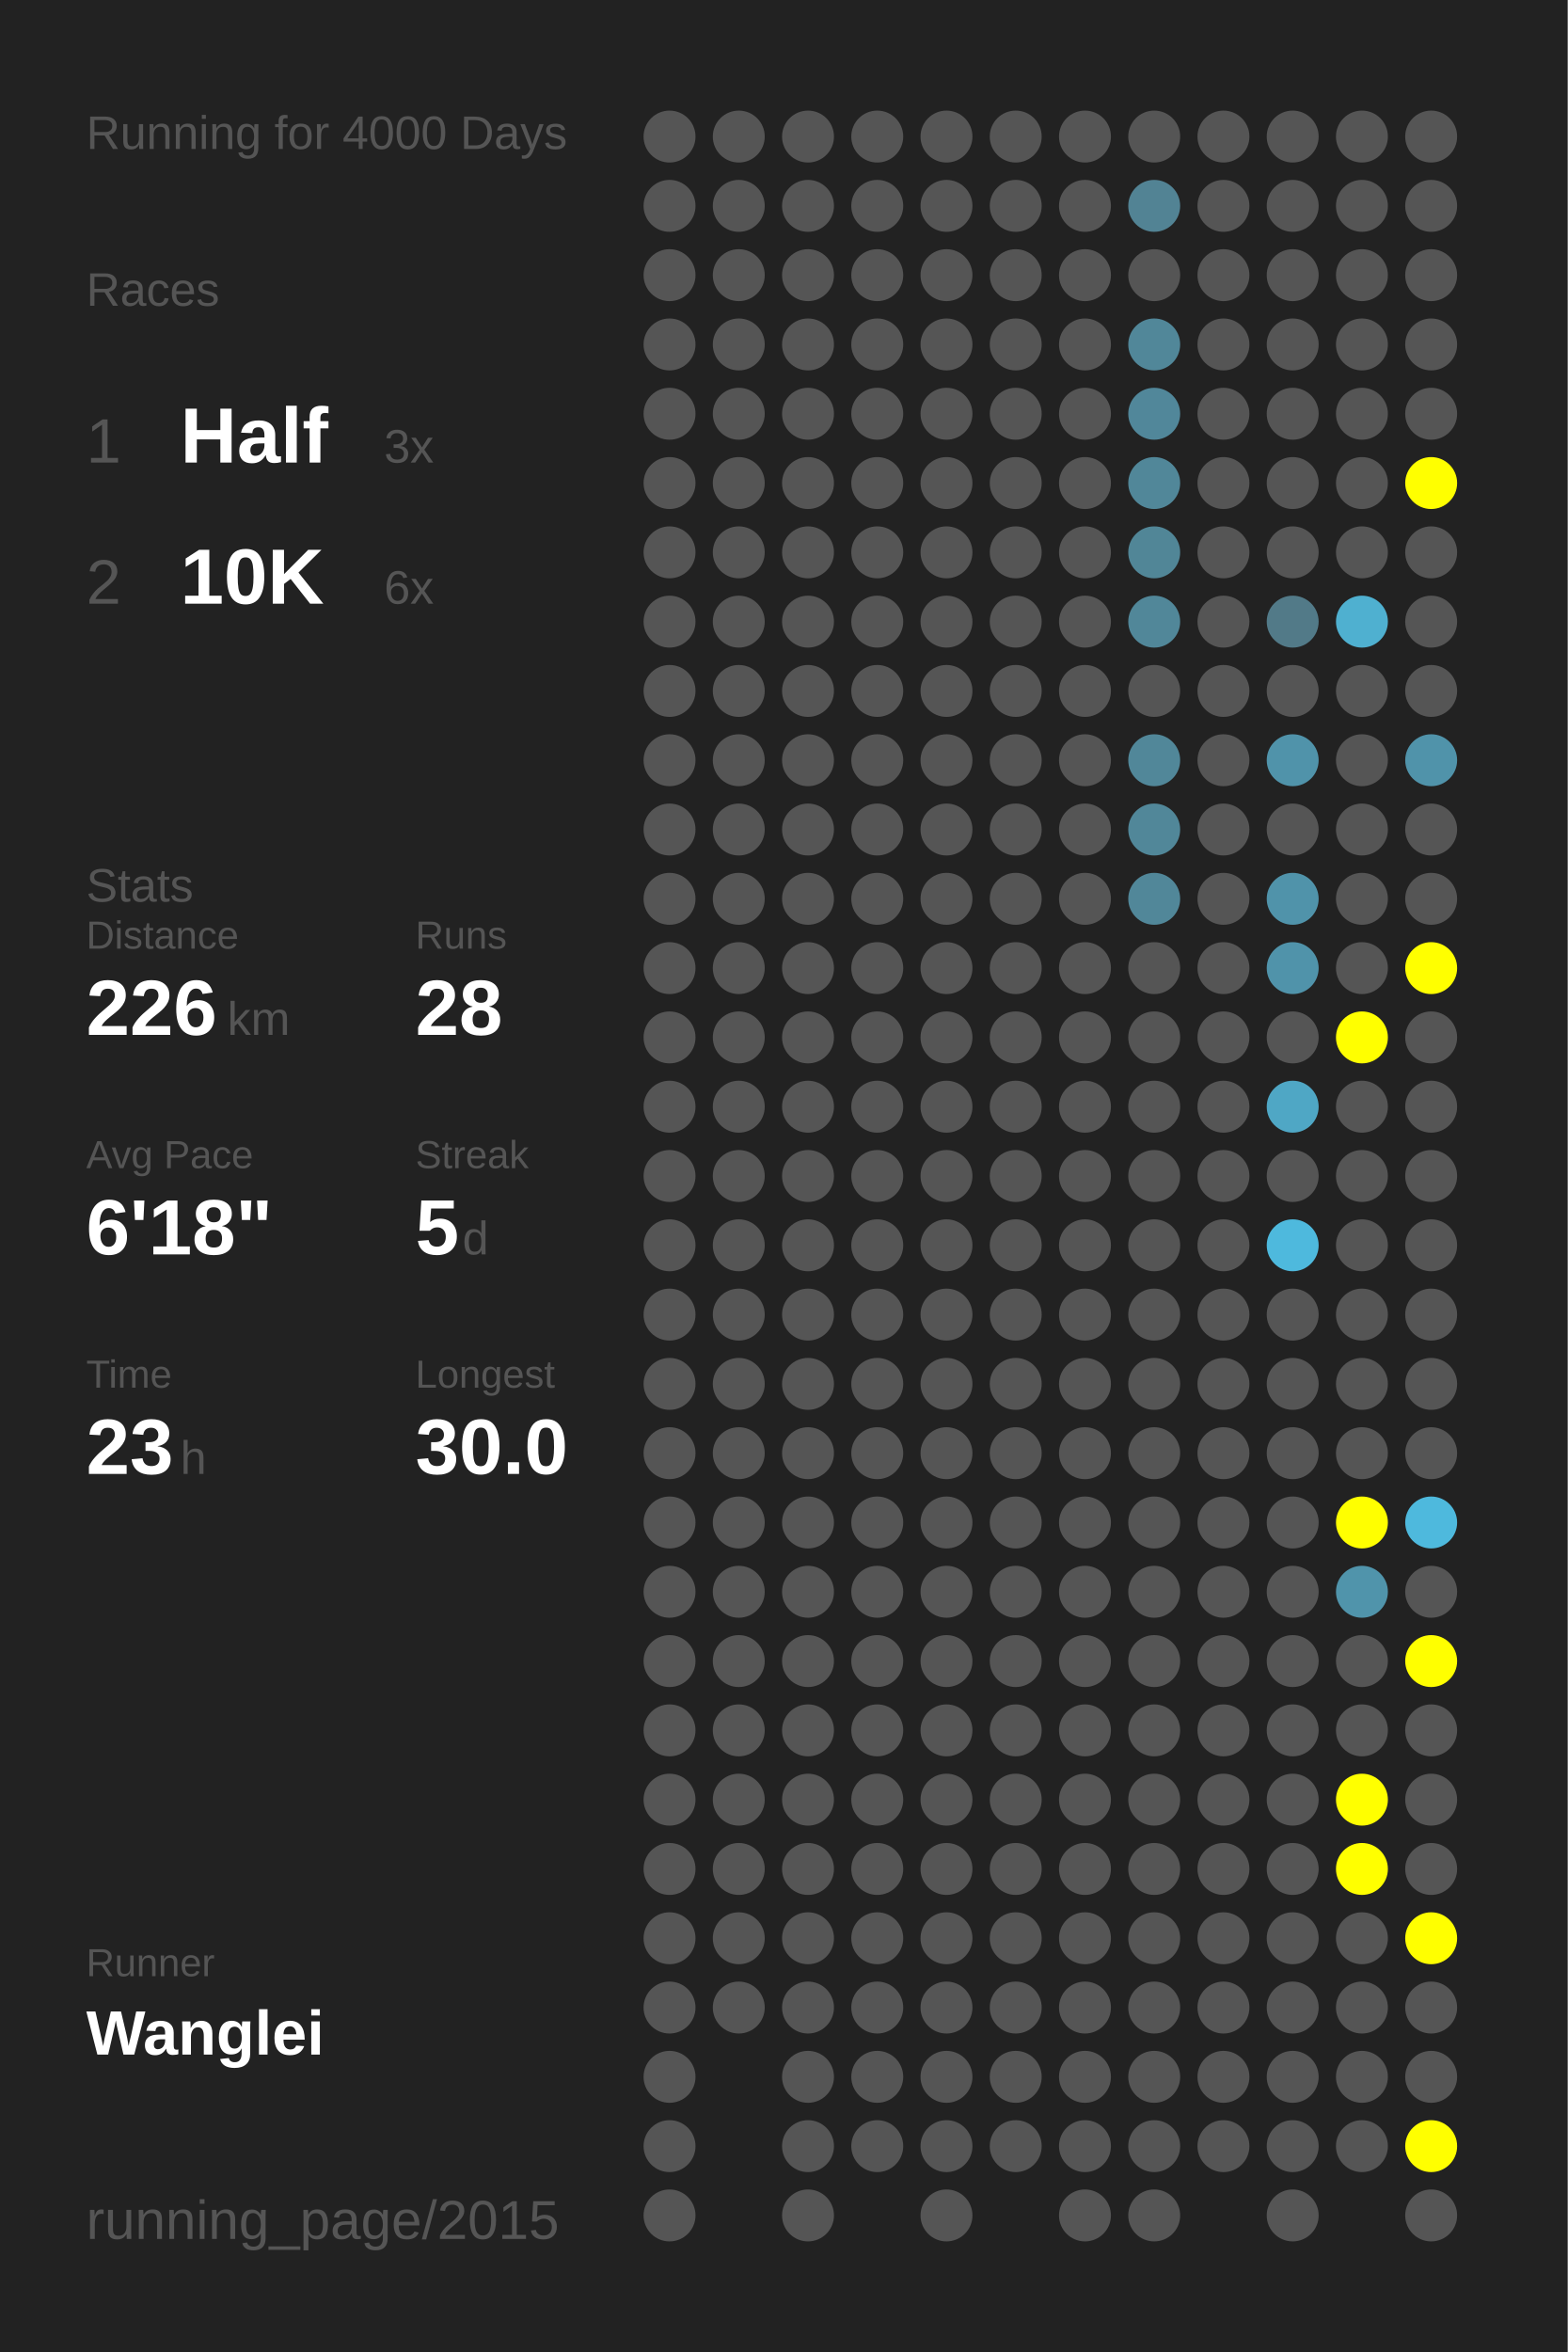
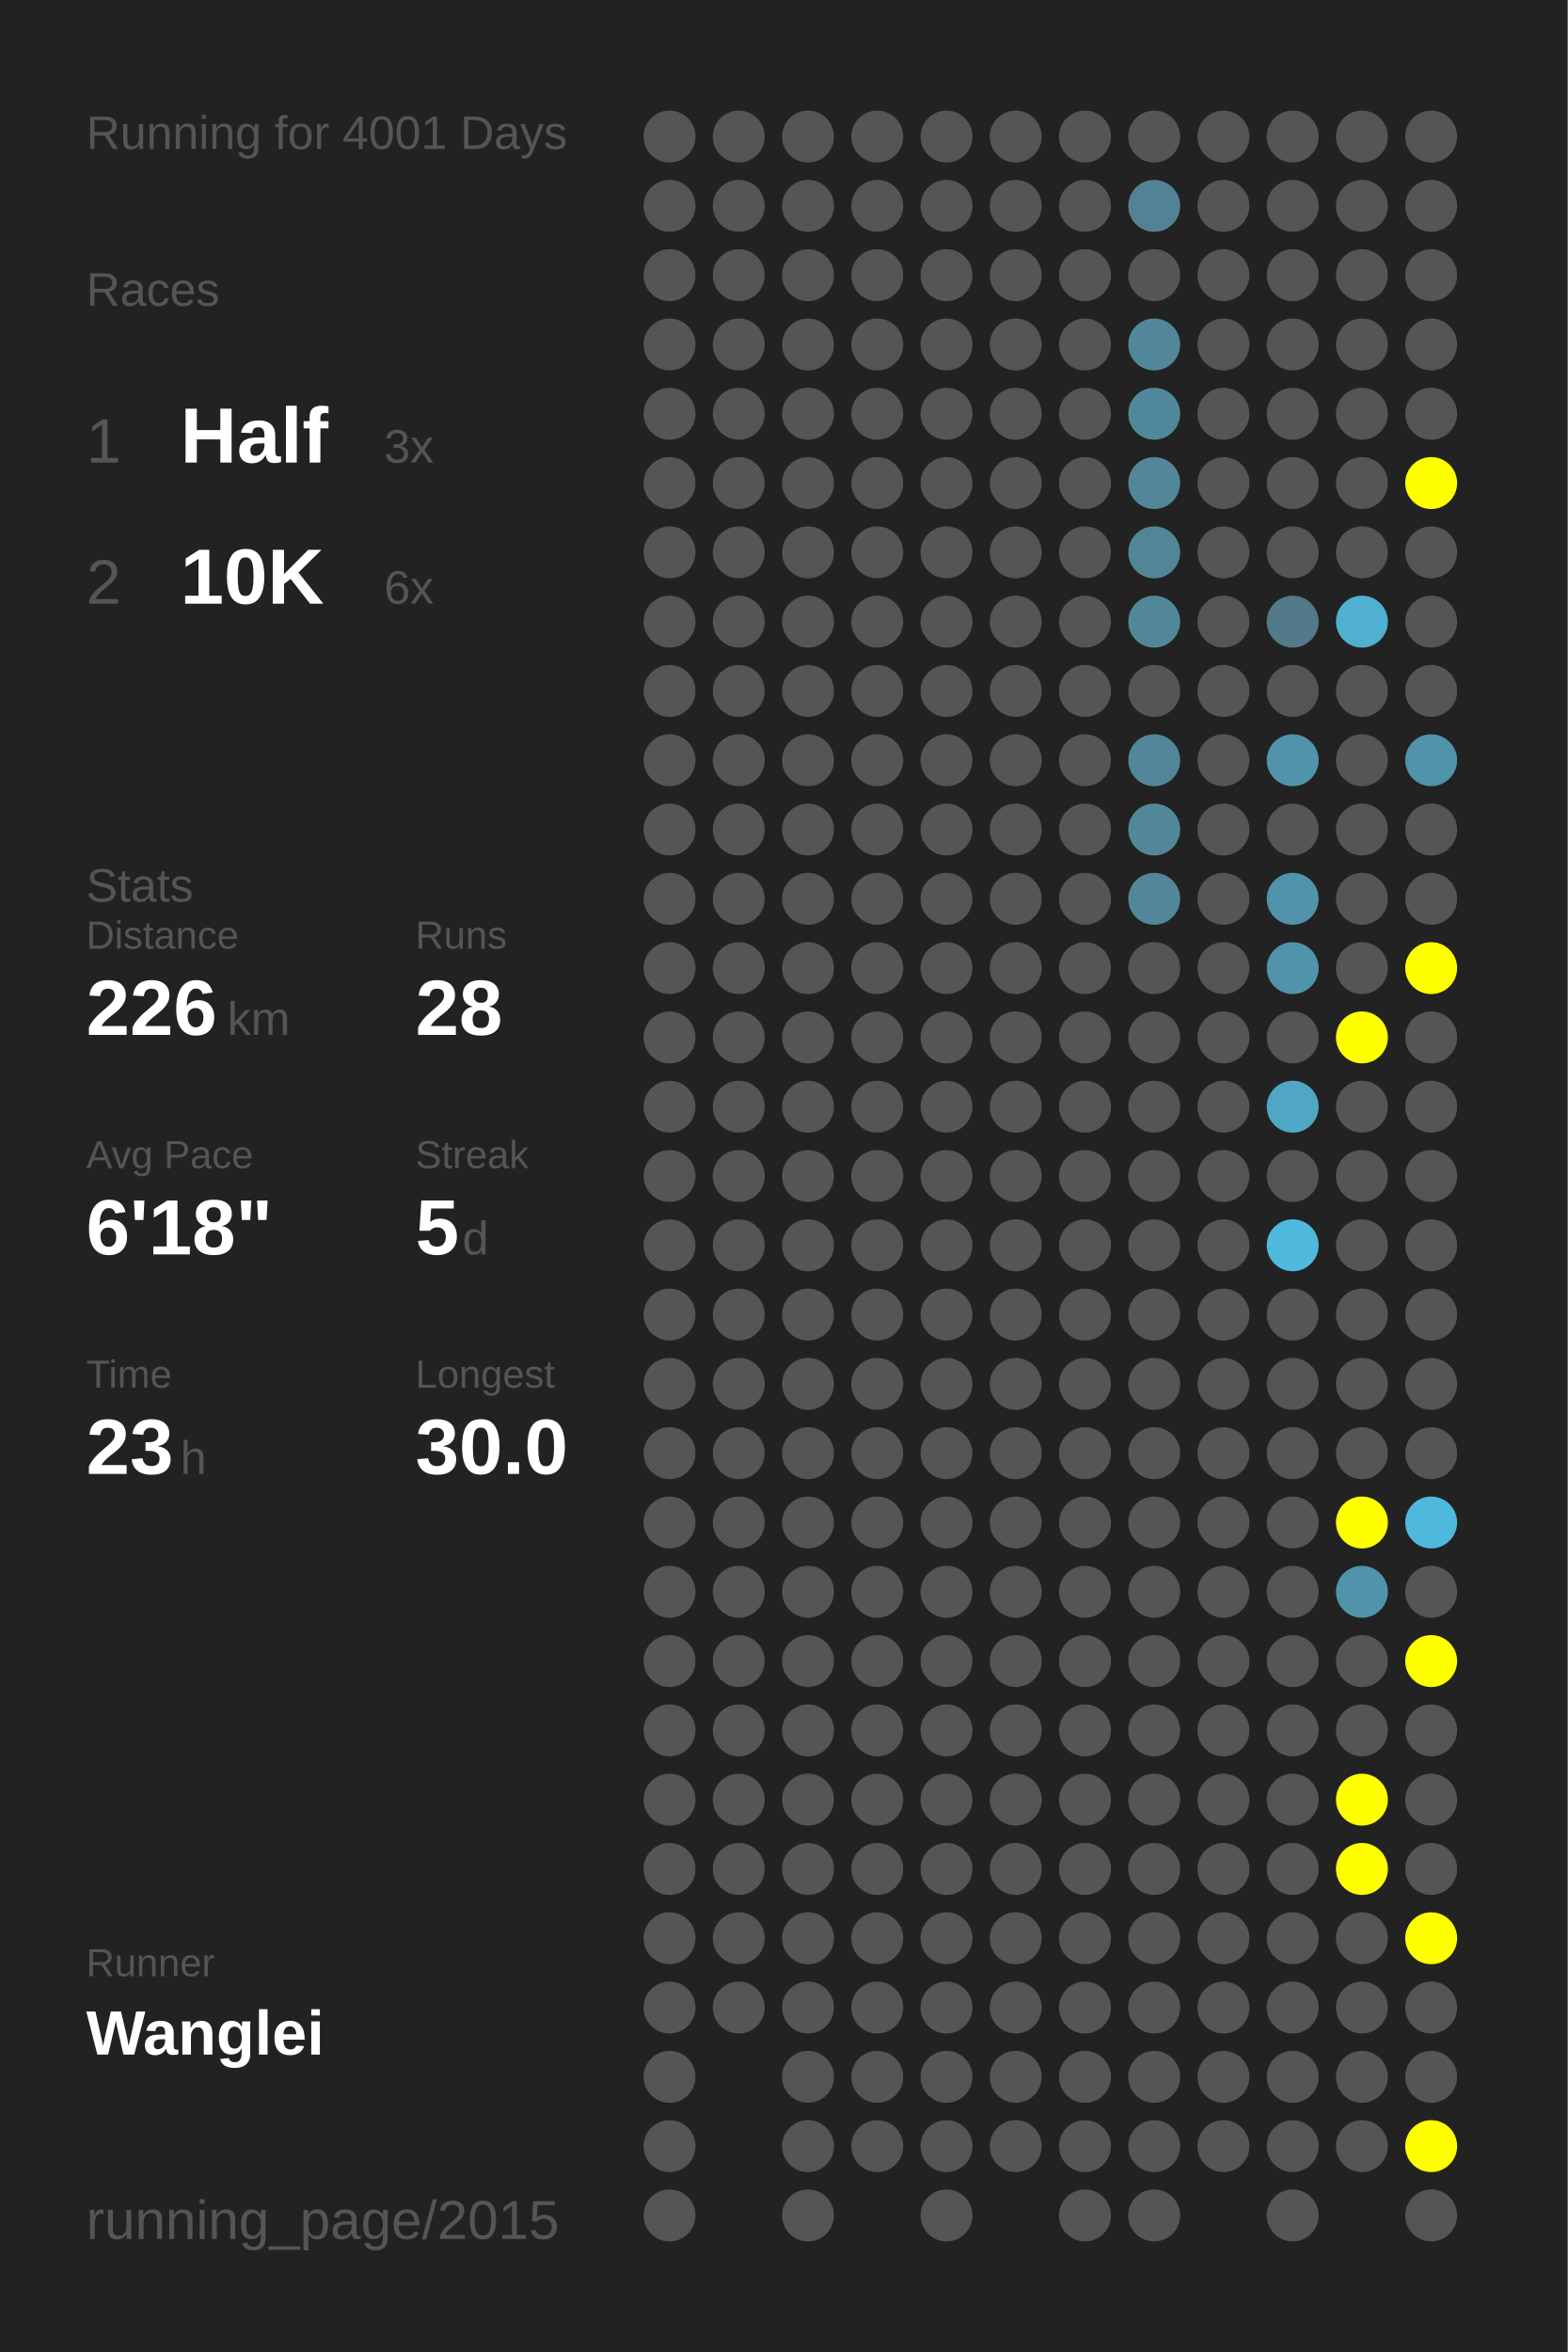
<svg xmlns="http://www.w3.org/2000/svg" baseProfile="full" height="300mm" version="1.1" viewBox="0,0,200,300" width="200mm">
  <defs />
  <rect fill="#222222" height="300" width="200" x="0" y="0" />
-   <text fill="#555555" style="font-size:6px; font-family:Arial;" x="11" y="19">Running for 4000 Days</text>
+   <text fill="#555555" style="font-size:6px; font-family:Arial;" x="11" y="19">Running for 4001 Days</text>
  <text fill="#555555" style="font-size:6px; font-family:Arial;" x="11" y="39">Races</text>
  <text fill="#555555" style="font-size:8px; font-family:Arial;" x="11" y="59">1</text>
  <text fill="#FFFFFF" style="font-size:10px; font-family:Arial; font-weight:bold;" x="23" y="59">Half</text>
  <text fill="#555555" style="font-size:6px; font-family:Arial;" x="49" y="59">3x</text>
  <text fill="#555555" style="font-size:8px; font-family:Arial;" x="11" y="77">2</text>
  <text fill="#FFFFFF" style="font-size:10px; font-family:Arial; font-weight:bold;" x="23" y="77">10K</text>
  <text fill="#555555" style="font-size:6px; font-family:Arial;" x="49" y="77">6x</text>
  <text fill="#555555" style="font-size:6px; font-family:Arial;" x="11" y="115">Stats</text>
  <text fill="#555555" style="font-size:5px; font-family:Arial;" x="11" y="121">Distance</text>
  <text fill="#FFFFFF" style="font-size:10px; font-family:Arial; font-weight:bold;" x="11" y="132">226</text>
  <text fill="#555555" style="font-size:6px; font-family:Arial;" x="29" y="132">km</text>
  <text fill="#555555" style="font-size:5px; font-family:Arial;" x="53" y="121">Runs</text>
  <text fill="#FFFFFF" style="font-size:10px; font-family:Arial; font-weight:bold;" x="53" y="132">28</text>
  <text fill="#555555" style="font-size:5px; font-family:Arial;" x="11" y="149">Avg Pace</text>
  <text fill="#FFFFFF" style="font-size:10px; font-family:Arial; font-weight:bold;" x="11" y="160">6'18"</text>
  <text fill="#555555" style="font-size:5px; font-family:Arial;" x="53" y="149">Streak</text>
  <text fill="#FFFFFF" style="font-size:10px; font-family:Arial; font-weight:bold;" x="53" y="160">5</text>
  <text fill="#555555" style="font-size:6px; font-family:Arial;" x="59" y="160">d</text>
  <text fill="#555555" style="font-size:5px; font-family:Arial;" x="11" y="177">Time</text>
  <text fill="#FFFFFF" style="font-size:10px; font-family:Arial; font-weight:bold;" x="11" y="188">23</text>
  <text fill="#555555" style="font-size:6px; font-family:Arial;" x="23" y="188">h</text>
  <text fill="#555555" style="font-size:5px; font-family:Arial;" x="53" y="177">Longest</text>
  <text fill="#FFFFFF" style="font-size:10px; font-family:Arial; font-weight:bold;" x="53" y="188">30.0</text>
  <text fill="#555555" style="font-size:5px; font-family:Arial;" x="11" y="252.065">Runner</text>
  <text fill="#FFFFFF" style="font-size:8px; font-family:Arial; font-weight:bold;" x="11" y="262.065">Wanglei</text>
  <text fill="#555555" style="font-size:7px; font-family:Arial;" x="11" y="285.581">running_page/2015</text>
  <circle cx="85.417" cy="17.419" fill="#555555" r="3.312" />
  <circle cx="85.417" cy="26.258" fill="#555555" r="3.312" />
  <circle cx="85.417" cy="35.097" fill="#555555" r="3.312" />
  <circle cx="85.417" cy="43.935" fill="#555555" r="3.312" />
  <circle cx="85.417" cy="52.774" fill="#555555" r="3.312" />
  <circle cx="85.417" cy="61.613" fill="#555555" r="3.312" />
  <circle cx="85.417" cy="70.452" fill="#555555" r="3.312" />
  <circle cx="85.417" cy="79.29" fill="#555555" r="3.312" />
  <circle cx="85.417" cy="88.129" fill="#555555" r="3.312" />
  <circle cx="85.417" cy="96.968" fill="#555555" r="3.312" />
  <circle cx="85.417" cy="105.806" fill="#555555" r="3.312" />
  <circle cx="85.417" cy="114.645" fill="#555555" r="3.312" />
  <circle cx="85.417" cy="123.484" fill="#555555" r="3.312" />
  <circle cx="85.417" cy="132.323" fill="#555555" r="3.312" />
  <circle cx="85.417" cy="141.161" fill="#555555" r="3.312" />
  <circle cx="85.417" cy="150" fill="#555555" r="3.312" />
  <circle cx="85.417" cy="158.839" fill="#555555" r="3.312" />
  <circle cx="85.417" cy="167.677" fill="#555555" r="3.312" />
  <circle cx="85.417" cy="176.516" fill="#555555" r="3.312" />
  <circle cx="85.417" cy="185.355" fill="#555555" r="3.312" />
  <circle cx="85.417" cy="194.194" fill="#555555" r="3.312" />
  <circle cx="85.417" cy="203.032" fill="#555555" r="3.312" />
  <circle cx="85.417" cy="211.871" fill="#555555" r="3.312" />
  <circle cx="85.417" cy="220.71" fill="#555555" r="3.312" />
  <circle cx="85.417" cy="229.548" fill="#555555" r="3.312" />
  <circle cx="85.417" cy="238.387" fill="#555555" r="3.312" />
  <circle cx="85.417" cy="247.226" fill="#555555" r="3.312" />
  <circle cx="85.417" cy="256.065" fill="#555555" r="3.312" />
  <circle cx="85.417" cy="264.903" fill="#555555" r="3.312" />
  <circle cx="85.417" cy="273.742" fill="#555555" r="3.312" />
  <circle cx="85.417" cy="282.581" fill="#555555" r="3.312" />
  <circle cx="94.25" cy="17.419" fill="#555555" r="3.312" />
  <circle cx="94.25" cy="26.258" fill="#555555" r="3.312" />
  <circle cx="94.25" cy="35.097" fill="#555555" r="3.312" />
  <circle cx="94.25" cy="43.935" fill="#555555" r="3.312" />
  <circle cx="94.25" cy="52.774" fill="#555555" r="3.312" />
  <circle cx="94.25" cy="61.613" fill="#555555" r="3.312" />
  <circle cx="94.25" cy="70.452" fill="#555555" r="3.312" />
  <circle cx="94.25" cy="79.29" fill="#555555" r="3.312" />
  <circle cx="94.25" cy="88.129" fill="#555555" r="3.312" />
  <circle cx="94.25" cy="96.968" fill="#555555" r="3.312" />
  <circle cx="94.25" cy="105.806" fill="#555555" r="3.312" />
  <circle cx="94.25" cy="114.645" fill="#555555" r="3.312" />
  <circle cx="94.25" cy="123.484" fill="#555555" r="3.312" />
  <circle cx="94.25" cy="132.323" fill="#555555" r="3.312" />
  <circle cx="94.25" cy="141.161" fill="#555555" r="3.312" />
  <circle cx="94.25" cy="150" fill="#555555" r="3.312" />
  <circle cx="94.25" cy="158.839" fill="#555555" r="3.312" />
  <circle cx="94.25" cy="167.677" fill="#555555" r="3.312" />
  <circle cx="94.25" cy="176.516" fill="#555555" r="3.312" />
  <circle cx="94.25" cy="185.355" fill="#555555" r="3.312" />
  <circle cx="94.25" cy="194.194" fill="#555555" r="3.312" />
  <circle cx="94.25" cy="203.032" fill="#555555" r="3.312" />
  <circle cx="94.25" cy="211.871" fill="#555555" r="3.312" />
  <circle cx="94.25" cy="220.71" fill="#555555" r="3.312" />
  <circle cx="94.25" cy="229.548" fill="#555555" r="3.312" />
  <circle cx="94.25" cy="238.387" fill="#555555" r="3.312" />
  <circle cx="94.25" cy="247.226" fill="#555555" r="3.312" />
  <circle cx="94.25" cy="256.065" fill="#555555" r="3.312" />
  <circle cx="103.083" cy="17.419" fill="#555555" r="3.312" />
  <circle cx="103.083" cy="26.258" fill="#555555" r="3.312" />
  <circle cx="103.083" cy="35.097" fill="#555555" r="3.312" />
  <circle cx="103.083" cy="43.935" fill="#555555" r="3.312" />
  <circle cx="103.083" cy="52.774" fill="#555555" r="3.312" />
  <circle cx="103.083" cy="61.613" fill="#555555" r="3.312" />
  <circle cx="103.083" cy="70.452" fill="#555555" r="3.312" />
  <circle cx="103.083" cy="79.29" fill="#555555" r="3.312" />
  <circle cx="103.083" cy="88.129" fill="#555555" r="3.312" />
  <circle cx="103.083" cy="96.968" fill="#555555" r="3.312" />
  <circle cx="103.083" cy="105.806" fill="#555555" r="3.312" />
  <circle cx="103.083" cy="114.645" fill="#555555" r="3.312" />
  <circle cx="103.083" cy="123.484" fill="#555555" r="3.312" />
  <circle cx="103.083" cy="132.323" fill="#555555" r="3.312" />
  <circle cx="103.083" cy="141.161" fill="#555555" r="3.312" />
  <circle cx="103.083" cy="150" fill="#555555" r="3.312" />
  <circle cx="103.083" cy="158.839" fill="#555555" r="3.312" />
  <circle cx="103.083" cy="167.677" fill="#555555" r="3.312" />
  <circle cx="103.083" cy="176.516" fill="#555555" r="3.312" />
  <circle cx="103.083" cy="185.355" fill="#555555" r="3.312" />
  <circle cx="103.083" cy="194.194" fill="#555555" r="3.312" />
  <circle cx="103.083" cy="203.032" fill="#555555" r="3.312" />
  <circle cx="103.083" cy="211.871" fill="#555555" r="3.312" />
  <circle cx="103.083" cy="220.71" fill="#555555" r="3.312" />
  <circle cx="103.083" cy="229.548" fill="#555555" r="3.312" />
  <circle cx="103.083" cy="238.387" fill="#555555" r="3.312" />
  <circle cx="103.083" cy="247.226" fill="#555555" r="3.312" />
  <circle cx="103.083" cy="256.065" fill="#555555" r="3.312" />
  <circle cx="103.083" cy="264.903" fill="#555555" r="3.312" />
  <circle cx="103.083" cy="273.742" fill="#555555" r="3.312" />
  <circle cx="103.083" cy="282.581" fill="#555555" r="3.312" />
  <circle cx="111.917" cy="17.419" fill="#555555" r="3.312" />
  <circle cx="111.917" cy="26.258" fill="#555555" r="3.312" />
  <circle cx="111.917" cy="35.097" fill="#555555" r="3.312" />
  <circle cx="111.917" cy="43.935" fill="#555555" r="3.312" />
  <circle cx="111.917" cy="52.774" fill="#555555" r="3.312" />
  <circle cx="111.917" cy="61.613" fill="#555555" r="3.312" />
  <circle cx="111.917" cy="70.452" fill="#555555" r="3.312" />
  <circle cx="111.917" cy="79.29" fill="#555555" r="3.312" />
  <circle cx="111.917" cy="88.129" fill="#555555" r="3.312" />
  <circle cx="111.917" cy="96.968" fill="#555555" r="3.312" />
  <circle cx="111.917" cy="105.806" fill="#555555" r="3.312" />
  <circle cx="111.917" cy="114.645" fill="#555555" r="3.312" />
  <circle cx="111.917" cy="123.484" fill="#555555" r="3.312" />
  <circle cx="111.917" cy="132.323" fill="#555555" r="3.312" />
  <circle cx="111.917" cy="141.161" fill="#555555" r="3.312" />
  <circle cx="111.917" cy="150" fill="#555555" r="3.312" />
  <circle cx="111.917" cy="158.839" fill="#555555" r="3.312" />
  <circle cx="111.917" cy="167.677" fill="#555555" r="3.312" />
  <circle cx="111.917" cy="176.516" fill="#555555" r="3.312" />
  <circle cx="111.917" cy="185.355" fill="#555555" r="3.312" />
  <circle cx="111.917" cy="194.194" fill="#555555" r="3.312" />
  <circle cx="111.917" cy="203.032" fill="#555555" r="3.312" />
  <circle cx="111.917" cy="211.871" fill="#555555" r="3.312" />
  <circle cx="111.917" cy="220.71" fill="#555555" r="3.312" />
  <circle cx="111.917" cy="229.548" fill="#555555" r="3.312" />
  <circle cx="111.917" cy="238.387" fill="#555555" r="3.312" />
  <circle cx="111.917" cy="247.226" fill="#555555" r="3.312" />
  <circle cx="111.917" cy="256.065" fill="#555555" r="3.312" />
  <circle cx="111.917" cy="264.903" fill="#555555" r="3.312" />
  <circle cx="111.917" cy="273.742" fill="#555555" r="3.312" />
  <circle cx="120.75" cy="17.419" fill="#555555" r="3.312" />
  <circle cx="120.75" cy="26.258" fill="#555555" r="3.312" />
  <circle cx="120.75" cy="35.097" fill="#555555" r="3.312" />
  <circle cx="120.75" cy="43.935" fill="#555555" r="3.312" />
  <circle cx="120.75" cy="52.774" fill="#555555" r="3.312" />
  <circle cx="120.75" cy="61.613" fill="#555555" r="3.312" />
  <circle cx="120.75" cy="70.452" fill="#555555" r="3.312" />
  <circle cx="120.75" cy="79.29" fill="#555555" r="3.312" />
  <circle cx="120.75" cy="88.129" fill="#555555" r="3.312" />
  <circle cx="120.75" cy="96.968" fill="#555555" r="3.312" />
  <circle cx="120.75" cy="105.806" fill="#555555" r="3.312" />
  <circle cx="120.75" cy="114.645" fill="#555555" r="3.312" />
  <circle cx="120.75" cy="123.484" fill="#555555" r="3.312" />
  <circle cx="120.75" cy="132.323" fill="#555555" r="3.312" />
  <circle cx="120.75" cy="141.161" fill="#555555" r="3.312" />
  <circle cx="120.75" cy="150" fill="#555555" r="3.312" />
  <circle cx="120.75" cy="158.839" fill="#555555" r="3.312" />
  <circle cx="120.75" cy="167.677" fill="#555555" r="3.312" />
  <circle cx="120.75" cy="176.516" fill="#555555" r="3.312" />
  <circle cx="120.75" cy="185.355" fill="#555555" r="3.312" />
  <circle cx="120.75" cy="194.194" fill="#555555" r="3.312" />
  <circle cx="120.75" cy="203.032" fill="#555555" r="3.312" />
  <circle cx="120.75" cy="211.871" fill="#555555" r="3.312" />
  <circle cx="120.75" cy="220.71" fill="#555555" r="3.312" />
  <circle cx="120.75" cy="229.548" fill="#555555" r="3.312" />
  <circle cx="120.75" cy="238.387" fill="#555555" r="3.312" />
  <circle cx="120.75" cy="247.226" fill="#555555" r="3.312" />
  <circle cx="120.75" cy="256.065" fill="#555555" r="3.312" />
  <circle cx="120.75" cy="264.903" fill="#555555" r="3.312" />
  <circle cx="120.75" cy="273.742" fill="#555555" r="3.312" />
  <circle cx="120.75" cy="282.581" fill="#555555" r="3.312" />
  <circle cx="129.583" cy="17.419" fill="#555555" r="3.312" />
  <circle cx="129.583" cy="26.258" fill="#555555" r="3.312" />
  <circle cx="129.583" cy="35.097" fill="#555555" r="3.312" />
  <circle cx="129.583" cy="43.935" fill="#555555" r="3.312" />
  <circle cx="129.583" cy="52.774" fill="#555555" r="3.312" />
  <circle cx="129.583" cy="61.613" fill="#555555" r="3.312" />
  <circle cx="129.583" cy="70.452" fill="#555555" r="3.312" />
  <circle cx="129.583" cy="79.29" fill="#555555" r="3.312" />
  <circle cx="129.583" cy="88.129" fill="#555555" r="3.312" />
  <circle cx="129.583" cy="96.968" fill="#555555" r="3.312" />
  <circle cx="129.583" cy="105.806" fill="#555555" r="3.312" />
  <circle cx="129.583" cy="114.645" fill="#555555" r="3.312" />
  <circle cx="129.583" cy="123.484" fill="#555555" r="3.312" />
  <circle cx="129.583" cy="132.323" fill="#555555" r="3.312" />
  <circle cx="129.583" cy="141.161" fill="#555555" r="3.312" />
  <circle cx="129.583" cy="150" fill="#555555" r="3.312" />
  <circle cx="129.583" cy="158.839" fill="#555555" r="3.312" />
  <circle cx="129.583" cy="167.677" fill="#555555" r="3.312" />
  <circle cx="129.583" cy="176.516" fill="#555555" r="3.312" />
  <circle cx="129.583" cy="185.355" fill="#555555" r="3.312" />
  <circle cx="129.583" cy="194.194" fill="#555555" r="3.312" />
  <circle cx="129.583" cy="203.032" fill="#555555" r="3.312" />
  <circle cx="129.583" cy="211.871" fill="#555555" r="3.312" />
  <circle cx="129.583" cy="220.71" fill="#555555" r="3.312" />
  <circle cx="129.583" cy="229.548" fill="#555555" r="3.312" />
  <circle cx="129.583" cy="238.387" fill="#555555" r="3.312" />
  <circle cx="129.583" cy="247.226" fill="#555555" r="3.312" />
  <circle cx="129.583" cy="256.065" fill="#555555" r="3.312" />
  <circle cx="129.583" cy="264.903" fill="#555555" r="3.312" />
  <circle cx="129.583" cy="273.742" fill="#555555" r="3.312" />
  <circle cx="138.417" cy="17.419" fill="#555555" r="3.312" />
  <circle cx="138.417" cy="26.258" fill="#555555" r="3.312" />
  <circle cx="138.417" cy="35.097" fill="#555555" r="3.312" />
  <circle cx="138.417" cy="43.935" fill="#555555" r="3.312" />
  <circle cx="138.417" cy="52.774" fill="#555555" r="3.312" />
  <circle cx="138.417" cy="61.613" fill="#555555" r="3.312" />
  <circle cx="138.417" cy="70.452" fill="#555555" r="3.312" />
  <circle cx="138.417" cy="79.29" fill="#555555" r="3.312" />
  <circle cx="138.417" cy="88.129" fill="#555555" r="3.312" />
  <circle cx="138.417" cy="96.968" fill="#555555" r="3.312" />
  <circle cx="138.417" cy="105.806" fill="#555555" r="3.312" />
  <circle cx="138.417" cy="114.645" fill="#555555" r="3.312" />
  <circle cx="138.417" cy="123.484" fill="#555555" r="3.312" />
  <circle cx="138.417" cy="132.323" fill="#555555" r="3.312" />
  <circle cx="138.417" cy="141.161" fill="#555555" r="3.312" />
  <circle cx="138.417" cy="150" fill="#555555" r="3.312" />
  <circle cx="138.417" cy="158.839" fill="#555555" r="3.312" />
  <circle cx="138.417" cy="167.677" fill="#555555" r="3.312" />
  <circle cx="138.417" cy="176.516" fill="#555555" r="3.312" />
  <circle cx="138.417" cy="185.355" fill="#555555" r="3.312" />
  <circle cx="138.417" cy="194.194" fill="#555555" r="3.312" />
  <circle cx="138.417" cy="203.032" fill="#555555" r="3.312" />
  <circle cx="138.417" cy="211.871" fill="#555555" r="3.312" />
  <circle cx="138.417" cy="220.71" fill="#555555" r="3.312" />
  <circle cx="138.417" cy="229.548" fill="#555555" r="3.312" />
  <circle cx="138.417" cy="238.387" fill="#555555" r="3.312" />
  <circle cx="138.417" cy="247.226" fill="#555555" r="3.312" />
  <circle cx="138.417" cy="256.065" fill="#555555" r="3.312" />
  <circle cx="138.417" cy="264.903" fill="#555555" r="3.312" />
  <circle cx="138.417" cy="273.742" fill="#555555" r="3.312" />
  <circle cx="138.417" cy="282.581" fill="#555555" r="3.312" />
  <circle cx="147.25" cy="17.419" fill="#555555" r="3.312" />
  <circle cx="147.25" cy="26.258" fill="#528394" r="3.312" />
  <circle cx="147.25" cy="35.097" fill="#555555" r="3.312" />
  <circle cx="147.25" cy="43.935" fill="#518799" r="3.312" />
  <circle cx="147.25" cy="52.774" fill="#51879a" r="3.312" />
  <circle cx="147.25" cy="61.613" fill="#518799" r="3.312" />
  <circle cx="147.25" cy="70.452" fill="#518697" r="3.312" />
  <circle cx="147.25" cy="79.29" fill="#518799" r="3.312" />
  <circle cx="147.25" cy="88.129" fill="#555555" r="3.312" />
  <circle cx="147.25" cy="96.968" fill="#518799" r="3.312" />
  <circle cx="147.25" cy="105.806" fill="#518799" r="3.312" />
  <circle cx="147.25" cy="114.645" fill="#518799" r="3.312" />
  <circle cx="147.25" cy="123.484" fill="#555555" r="3.312" />
  <circle cx="147.25" cy="132.323" fill="#555555" r="3.312" />
  <circle cx="147.25" cy="141.161" fill="#555555" r="3.312" />
  <circle cx="147.25" cy="150" fill="#555555" r="3.312" />
  <circle cx="147.25" cy="158.839" fill="#555555" r="3.312" />
  <circle cx="147.25" cy="167.677" fill="#555555" r="3.312" />
  <circle cx="147.25" cy="176.516" fill="#555555" r="3.312" />
  <circle cx="147.25" cy="185.355" fill="#555555" r="3.312" />
  <circle cx="147.25" cy="194.194" fill="#555555" r="3.312" />
  <circle cx="147.25" cy="203.032" fill="#555555" r="3.312" />
  <circle cx="147.25" cy="211.871" fill="#555555" r="3.312" />
  <circle cx="147.25" cy="220.71" fill="#555555" r="3.312" />
  <circle cx="147.25" cy="229.548" fill="#555555" r="3.312" />
  <circle cx="147.25" cy="238.387" fill="#555555" r="3.312" />
  <circle cx="147.25" cy="247.226" fill="#555555" r="3.312" />
  <circle cx="147.25" cy="256.065" fill="#555555" r="3.312" />
  <circle cx="147.25" cy="264.903" fill="#555555" r="3.312" />
  <circle cx="147.25" cy="273.742" fill="#555555" r="3.312" />
  <circle cx="147.25" cy="282.581" fill="#555555" r="3.312" />
  <circle cx="156.083" cy="17.419" fill="#555555" r="3.312" />
  <circle cx="156.083" cy="26.258" fill="#555555" r="3.312" />
  <circle cx="156.083" cy="35.097" fill="#555555" r="3.312" />
  <circle cx="156.083" cy="43.935" fill="#555555" r="3.312" />
  <circle cx="156.083" cy="52.774" fill="#555555" r="3.312" />
  <circle cx="156.083" cy="61.613" fill="#555555" r="3.312" />
  <circle cx="156.083" cy="70.452" fill="#555555" r="3.312" />
  <circle cx="156.083" cy="79.29" fill="#555555" r="3.312" />
  <circle cx="156.083" cy="88.129" fill="#555555" r="3.312" />
  <circle cx="156.083" cy="96.968" fill="#555555" r="3.312" />
  <circle cx="156.083" cy="105.806" fill="#555555" r="3.312" />
  <circle cx="156.083" cy="114.645" fill="#555555" r="3.312" />
  <circle cx="156.083" cy="123.484" fill="#555555" r="3.312" />
  <circle cx="156.083" cy="132.323" fill="#555555" r="3.312" />
  <circle cx="156.083" cy="141.161" fill="#555555" r="3.312" />
  <circle cx="156.083" cy="150" fill="#555555" r="3.312" />
  <circle cx="156.083" cy="158.839" fill="#555555" r="3.312" />
  <circle cx="156.083" cy="167.677" fill="#555555" r="3.312" />
  <circle cx="156.083" cy="176.516" fill="#555555" r="3.312" />
  <circle cx="156.083" cy="185.355" fill="#555555" r="3.312" />
  <circle cx="156.083" cy="194.194" fill="#555555" r="3.312" />
  <circle cx="156.083" cy="203.032" fill="#555555" r="3.312" />
  <circle cx="156.083" cy="211.871" fill="#555555" r="3.312" />
  <circle cx="156.083" cy="220.71" fill="#555555" r="3.312" />
  <circle cx="156.083" cy="229.548" fill="#555555" r="3.312" />
  <circle cx="156.083" cy="238.387" fill="#555555" r="3.312" />
  <circle cx="156.083" cy="247.226" fill="#555555" r="3.312" />
  <circle cx="156.083" cy="256.065" fill="#555555" r="3.312" />
  <circle cx="156.083" cy="264.903" fill="#555555" r="3.312" />
  <circle cx="156.083" cy="273.742" fill="#555555" r="3.312" />
  <circle cx="164.917" cy="17.419" fill="#555555" r="3.312" />
  <circle cx="164.917" cy="26.258" fill="#555555" r="3.312" />
  <circle cx="164.917" cy="35.097" fill="#555555" r="3.312" />
  <circle cx="164.917" cy="43.935" fill="#555555" r="3.312" />
  <circle cx="164.917" cy="52.774" fill="#555555" r="3.312" />
  <circle cx="164.917" cy="61.613" fill="#555555" r="3.312" />
  <circle cx="164.917" cy="70.452" fill="#555555" r="3.312" />
  <circle cx="164.917" cy="79.29" fill="#527a88" r="3.312" />
  <circle cx="164.917" cy="88.129" fill="#555555" r="3.312" />
  <circle cx="164.917" cy="96.968" fill="#5093aa" r="3.312" />
  <circle cx="164.917" cy="105.806" fill="#555555" r="3.312" />
  <circle cx="164.917" cy="114.645" fill="#5093aa" r="3.312" />
  <circle cx="164.917" cy="123.484" fill="#5093aa" r="3.312" />
  <circle cx="164.917" cy="132.323" fill="#555555" r="3.312" />
  <circle cx="164.917" cy="141.161" fill="#4fa7c5" r="3.312" />
  <circle cx="164.917" cy="150" fill="#555555" r="3.312" />
  <circle cx="164.917" cy="158.839" fill="#4eb9dd" r="3.312" />
  <circle cx="164.917" cy="167.677" fill="#555555" r="3.312" />
  <circle cx="164.917" cy="176.516" fill="#555555" r="3.312" />
  <circle cx="164.917" cy="185.355" fill="#555555" r="3.312" />
  <circle cx="164.917" cy="194.194" fill="#555555" r="3.312" />
  <circle cx="164.917" cy="203.032" fill="#555555" r="3.312" />
  <circle cx="164.917" cy="211.871" fill="#555555" r="3.312" />
  <circle cx="164.917" cy="220.71" fill="#555555" r="3.312" />
  <circle cx="164.917" cy="229.548" fill="#555555" r="3.312" />
  <circle cx="164.917" cy="238.387" fill="#555555" r="3.312" />
  <circle cx="164.917" cy="247.226" fill="#555555" r="3.312" />
  <circle cx="164.917" cy="256.065" fill="#555555" r="3.312" />
  <circle cx="164.917" cy="264.903" fill="#555555" r="3.312" />
  <circle cx="164.917" cy="273.742" fill="#555555" r="3.312" />
  <circle cx="164.917" cy="282.581" fill="#555555" r="3.312" />
  <circle cx="173.75" cy="17.419" fill="#555555" r="3.312" />
  <circle cx="173.75" cy="26.258" fill="#555555" r="3.312" />
  <circle cx="173.75" cy="35.097" fill="#555555" r="3.312" />
  <circle cx="173.75" cy="43.935" fill="#555555" r="3.312" />
  <circle cx="173.75" cy="52.774" fill="#555555" r="3.312" />
  <circle cx="173.75" cy="61.613" fill="#555555" r="3.312" />
  <circle cx="173.75" cy="70.452" fill="#555555" r="3.312" />
  <circle cx="173.75" cy="79.29" fill="#4fb0d0" r="3.312" />
  <circle cx="173.75" cy="88.129" fill="#555555" r="3.312" />
  <circle cx="173.75" cy="96.968" fill="#555555" r="3.312" />
  <circle cx="173.75" cy="105.806" fill="#555555" r="3.312" />
  <circle cx="173.75" cy="114.645" fill="#555555" r="3.312" />
  <circle cx="173.75" cy="123.484" fill="#555555" r="3.312" />
  <circle cx="173.75" cy="132.323" fill="#FFFF00" r="3.312" />
  <circle cx="173.75" cy="141.161" fill="#555555" r="3.312" />
  <circle cx="173.75" cy="150" fill="#555555" r="3.312" />
  <circle cx="173.75" cy="158.839" fill="#555555" r="3.312" />
  <circle cx="173.75" cy="167.677" fill="#555555" r="3.312" />
  <circle cx="173.75" cy="176.516" fill="#555555" r="3.312" />
  <circle cx="173.75" cy="185.355" fill="#555555" r="3.312" />
  <circle cx="173.75" cy="194.194" fill="#FFFF00" r="3.312" />
  <circle cx="173.75" cy="203.032" fill="#5094ab" r="3.312" />
  <circle cx="173.75" cy="211.871" fill="#555555" r="3.312" />
  <circle cx="173.75" cy="220.71" fill="#555555" r="3.312" />
  <circle cx="173.75" cy="229.548" fill="#FFFF00" r="3.312" />
  <circle cx="173.75" cy="238.387" fill="#FFFF00" r="3.312" />
  <circle cx="173.75" cy="247.226" fill="#555555" r="3.312" />
  <circle cx="173.75" cy="256.065" fill="#555555" r="3.312" />
  <circle cx="173.75" cy="264.903" fill="#555555" r="3.312" />
  <circle cx="173.75" cy="273.742" fill="#555555" r="3.312" />
  <circle cx="182.583" cy="17.419" fill="#555555" r="3.312" />
  <circle cx="182.583" cy="26.258" fill="#555555" r="3.312" />
  <circle cx="182.583" cy="35.097" fill="#555555" r="3.312" />
  <circle cx="182.583" cy="43.935" fill="#555555" r="3.312" />
  <circle cx="182.583" cy="52.774" fill="#555555" r="3.312" />
  <circle cx="182.583" cy="61.613" fill="#FFFF00" r="3.312" />
  <circle cx="182.583" cy="70.452" fill="#555555" r="3.312" />
  <circle cx="182.583" cy="79.29" fill="#555555" r="3.312" />
  <circle cx="182.583" cy="88.129" fill="#555555" r="3.312" />
  <circle cx="182.583" cy="96.968" fill="#5093aa" r="3.312" />
  <circle cx="182.583" cy="105.806" fill="#555555" r="3.312" />
  <circle cx="182.583" cy="114.645" fill="#555555" r="3.312" />
  <circle cx="182.583" cy="123.484" fill="#FFFF00" r="3.312" />
  <circle cx="182.583" cy="132.323" fill="#555555" r="3.312" />
  <circle cx="182.583" cy="141.161" fill="#555555" r="3.312" />
  <circle cx="182.583" cy="150" fill="#555555" r="3.312" />
  <circle cx="182.583" cy="158.839" fill="#555555" r="3.312" />
  <circle cx="182.583" cy="167.677" fill="#555555" r="3.312" />
  <circle cx="182.583" cy="176.516" fill="#555555" r="3.312" />
  <circle cx="182.583" cy="185.355" fill="#555555" r="3.312" />
  <circle cx="182.583" cy="194.194" fill="#4eb9dd" r="3.312" />
  <circle cx="182.583" cy="203.032" fill="#555555" r="3.312" />
  <circle cx="182.583" cy="211.871" fill="#FFFF00" r="3.312" />
  <circle cx="182.583" cy="220.71" fill="#555555" r="3.312" />
  <circle cx="182.583" cy="229.548" fill="#555555" r="3.312" />
  <circle cx="182.583" cy="238.387" fill="#555555" r="3.312" />
  <circle cx="182.583" cy="247.226" fill="#FFFF00" r="3.312" />
  <circle cx="182.583" cy="256.065" fill="#555555" r="3.312" />
  <circle cx="182.583" cy="264.903" fill="#555555" r="3.312" />
  <circle cx="182.583" cy="273.742" fill="#FFFF00" r="3.312" />
  <circle cx="182.583" cy="282.581" fill="#555555" r="3.312" />
</svg>
